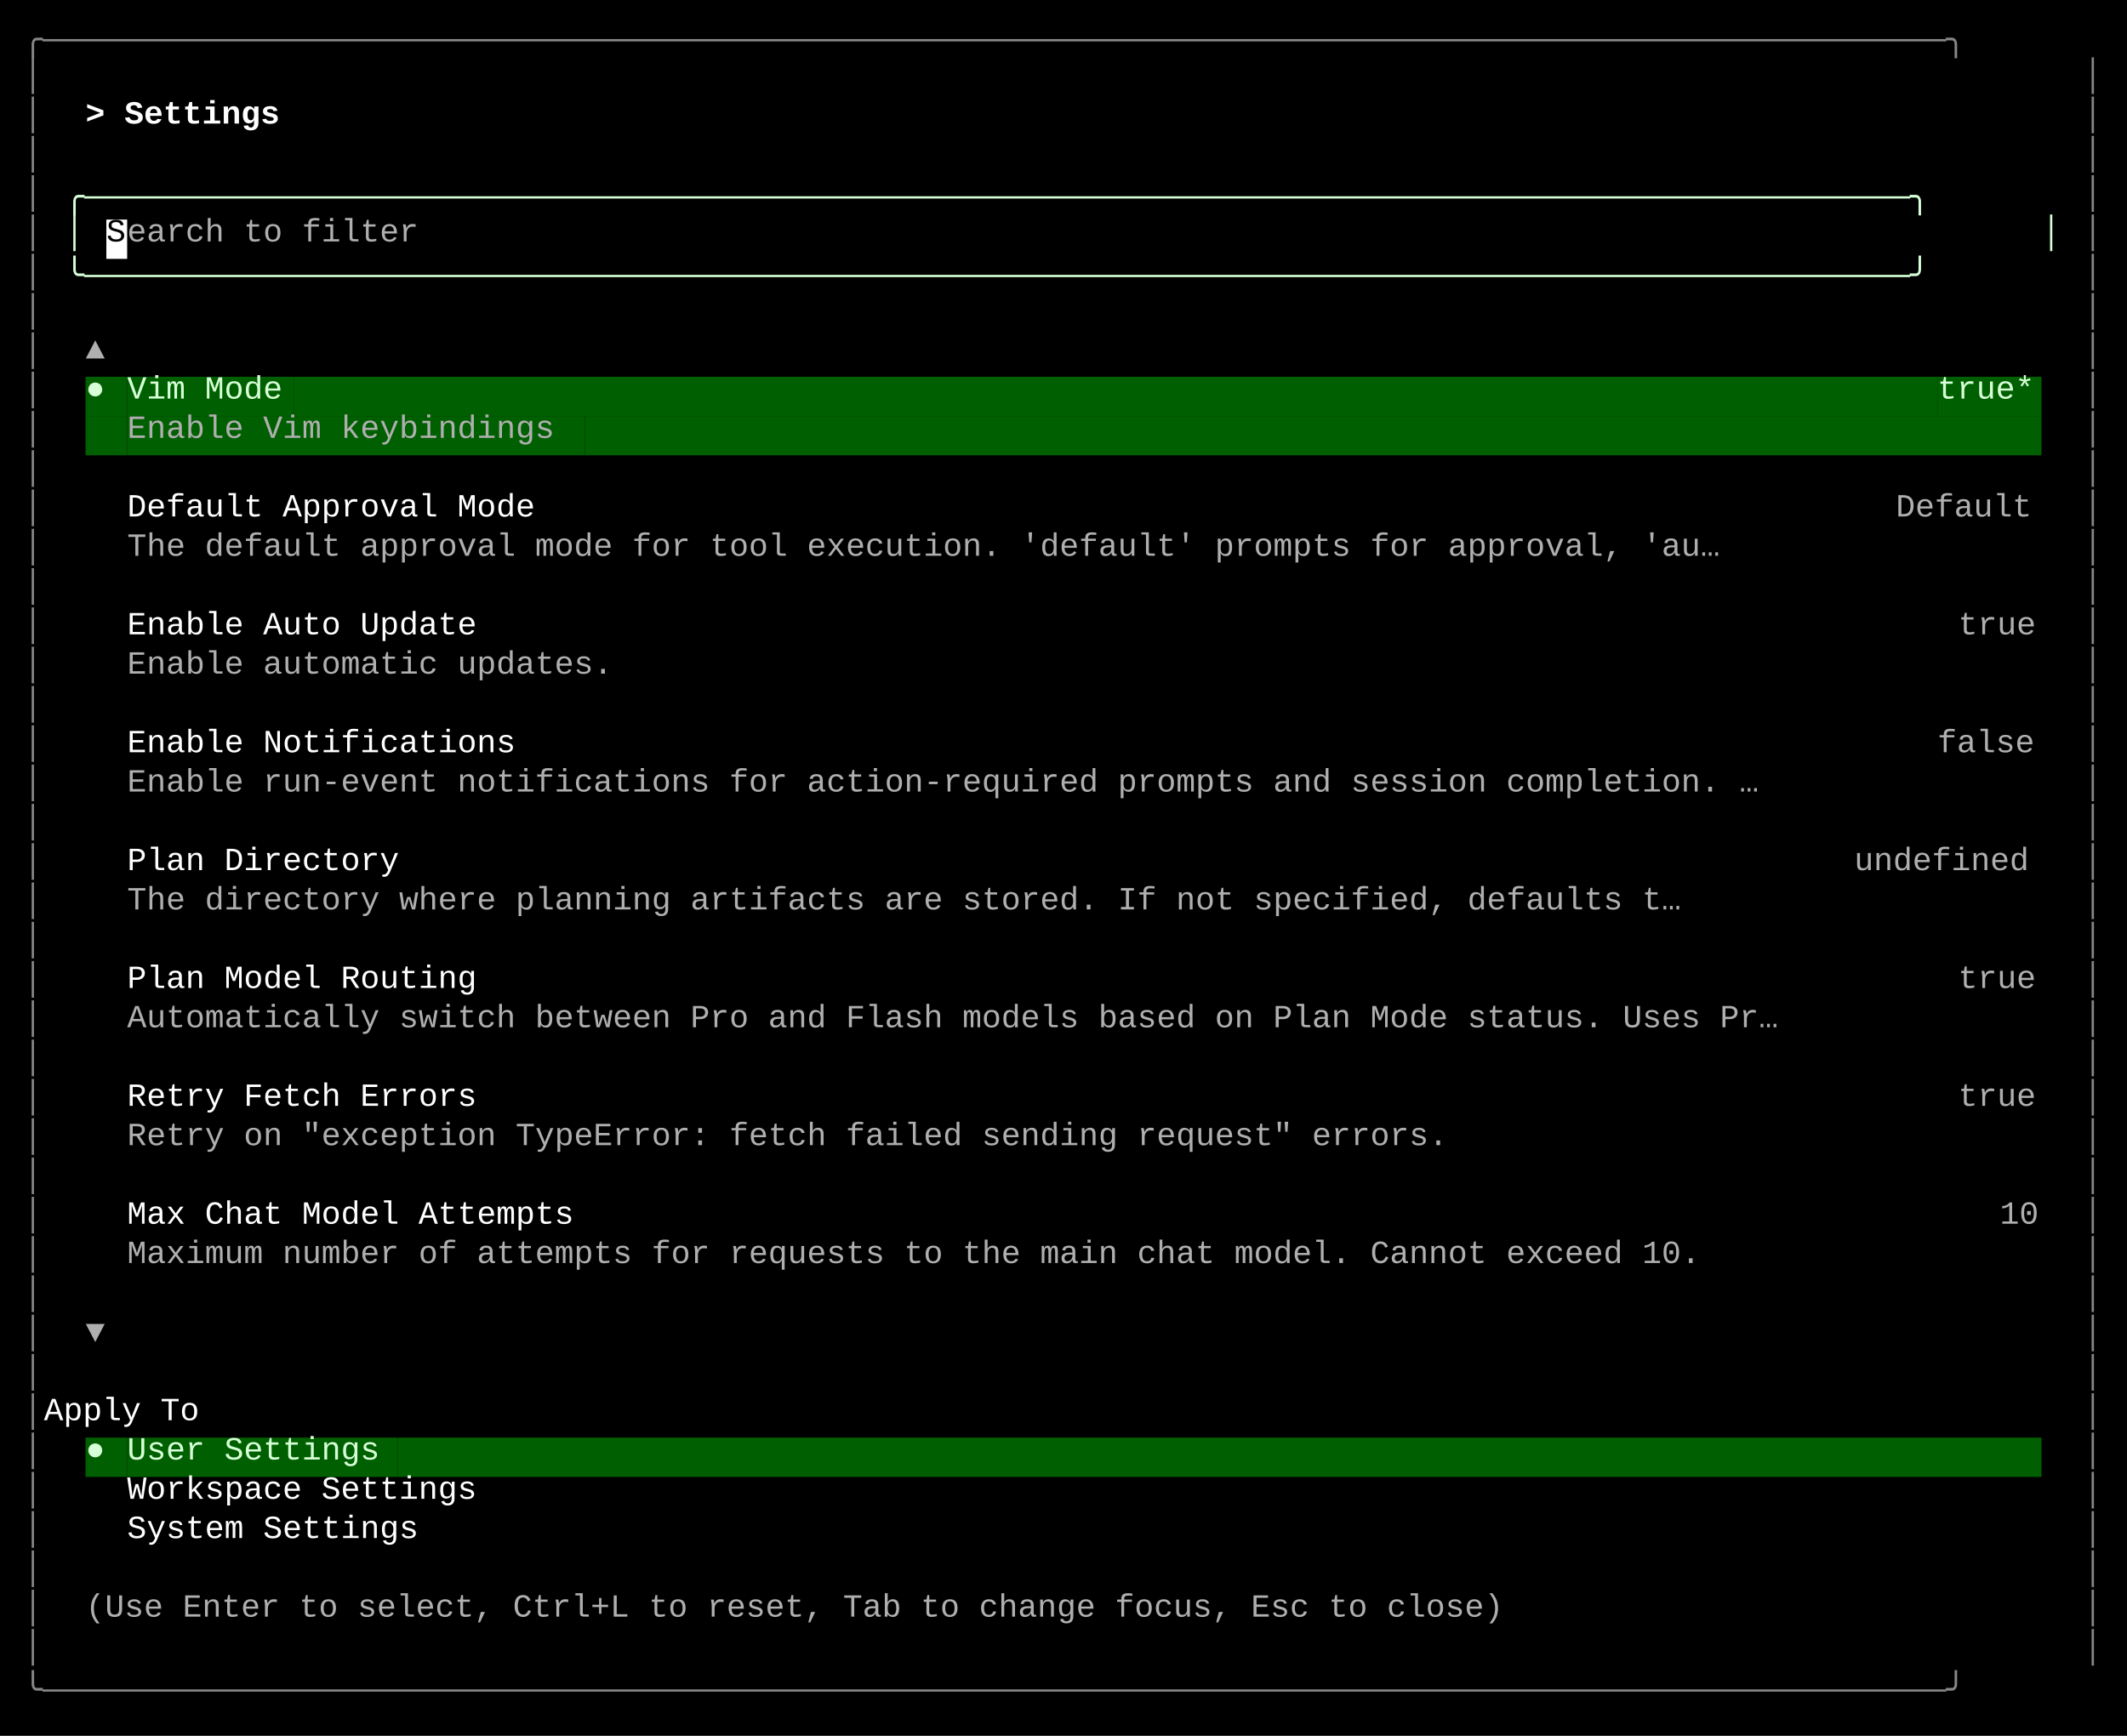
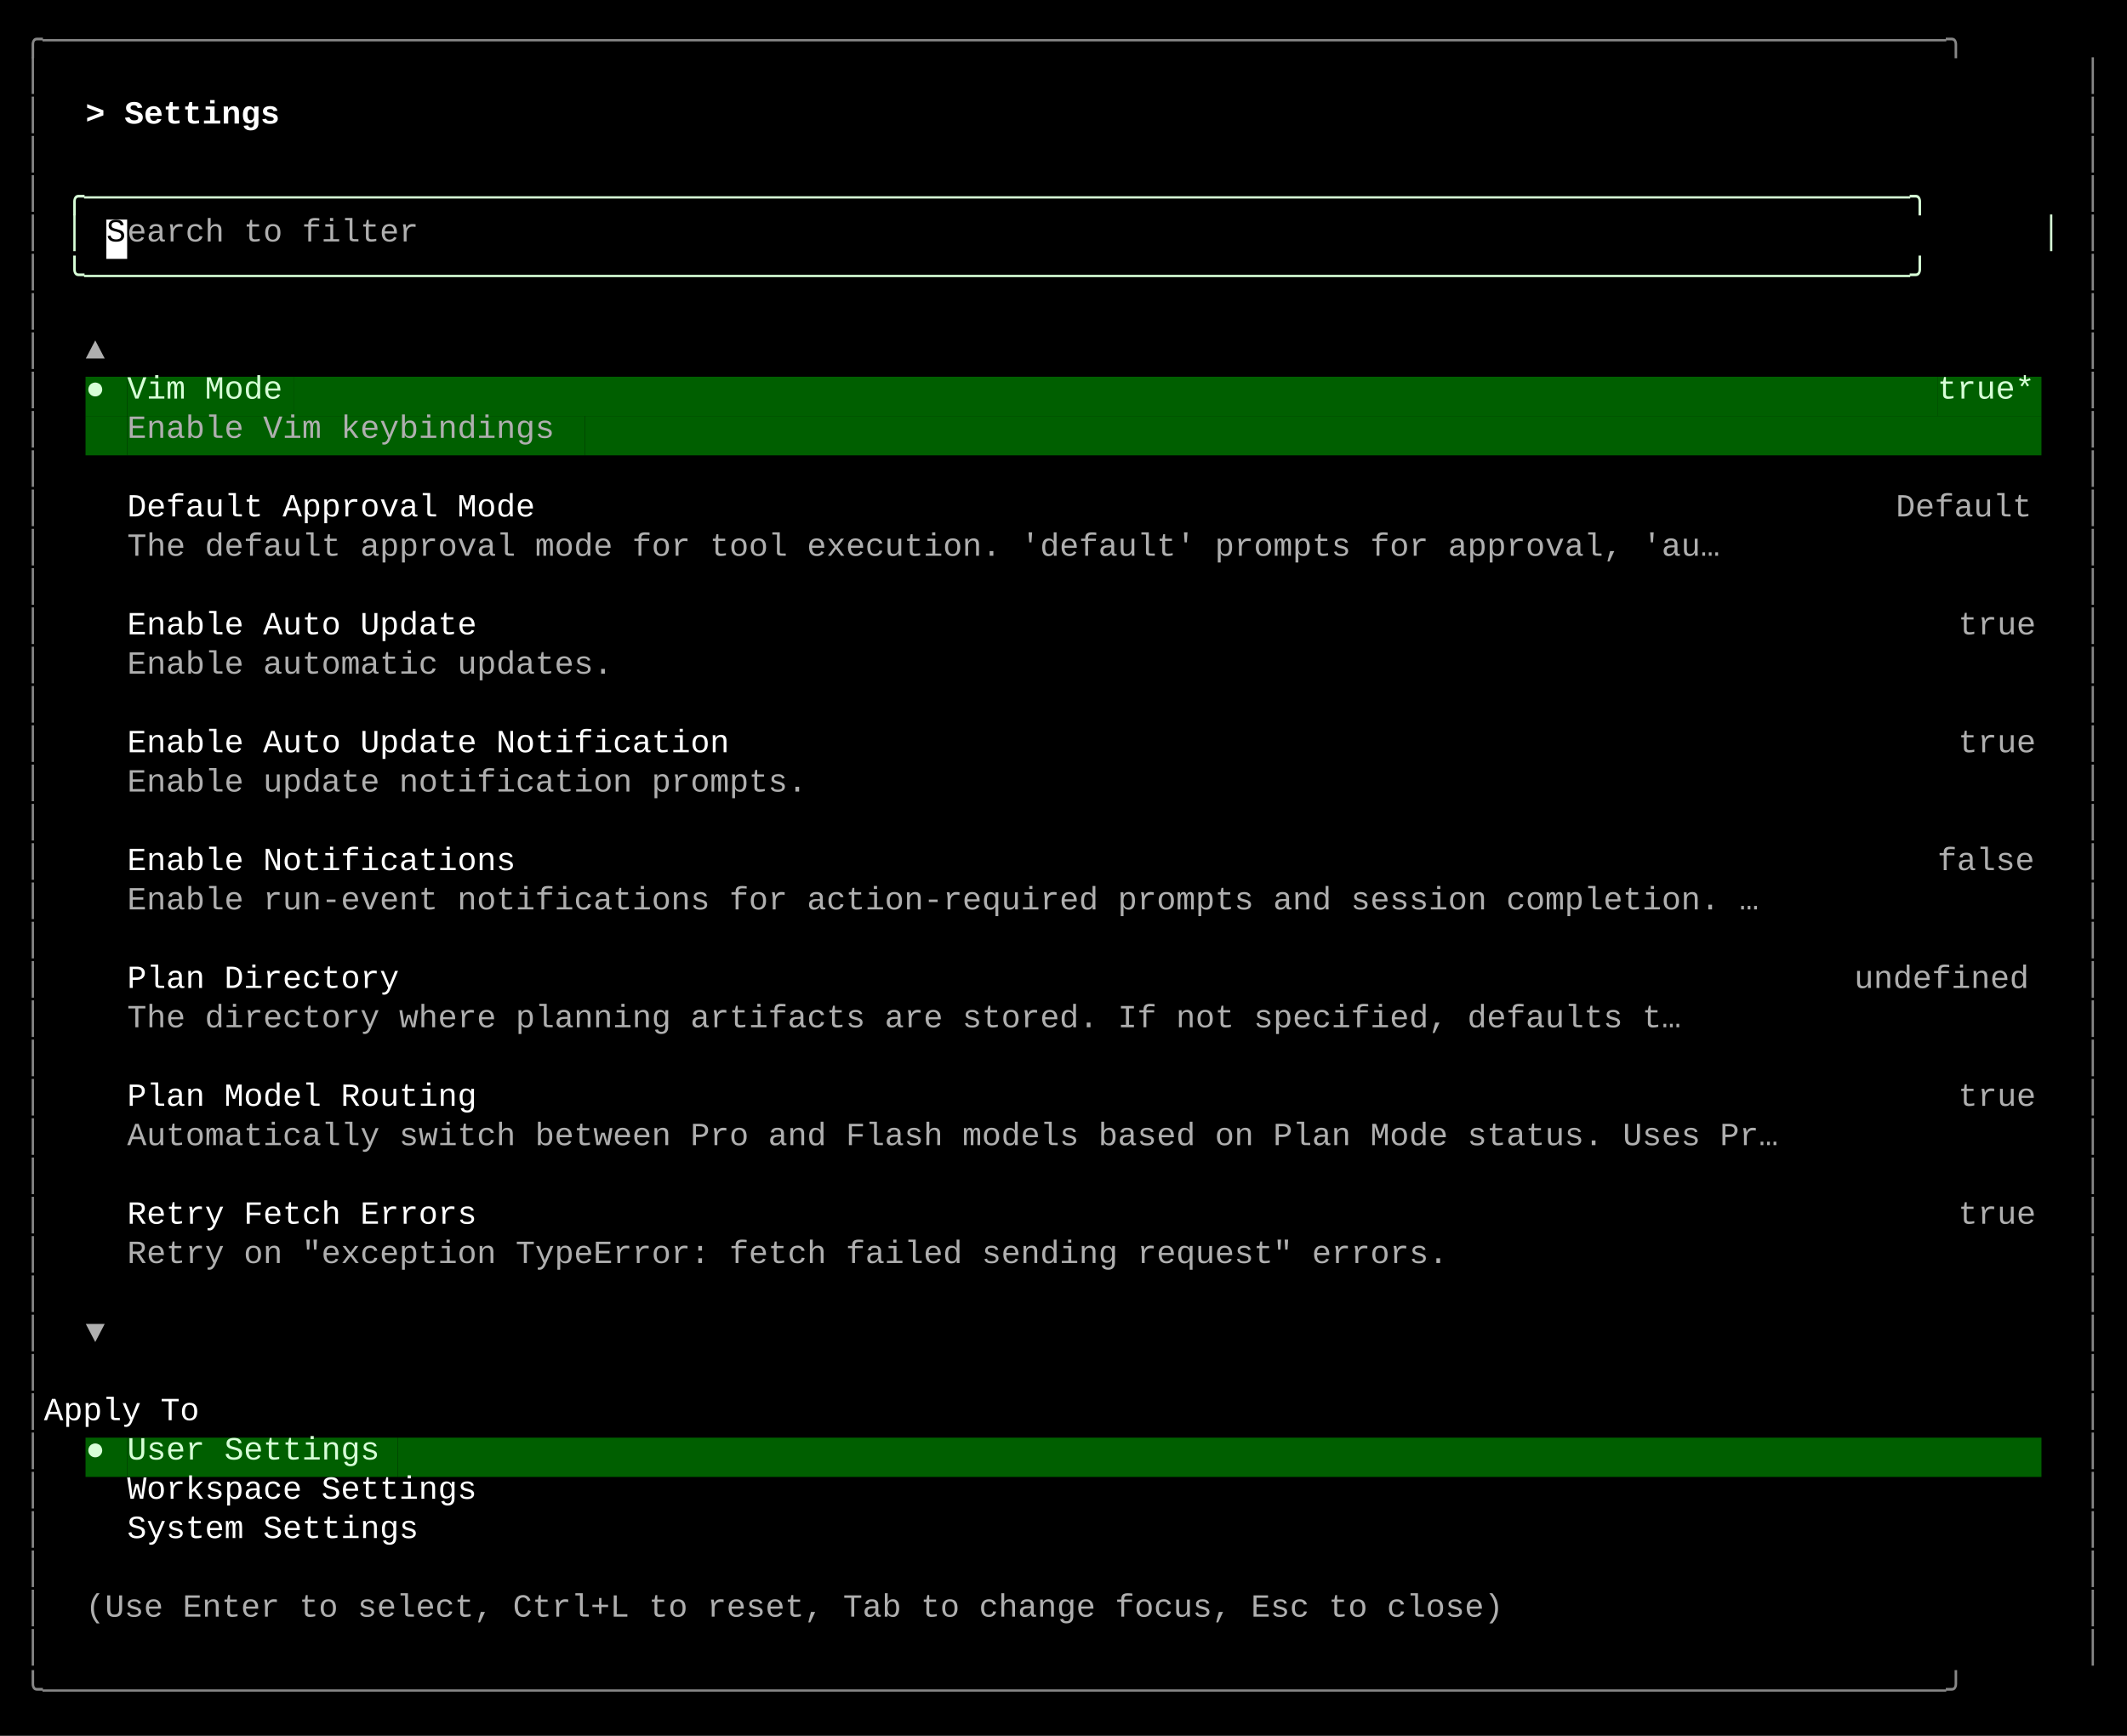
<svg xmlns="http://www.w3.org/2000/svg" width="920" height="751" viewBox="0 0 920 751">
  <style>
    text { font-family: Consolas, "Courier New", monospace; font-size: 14px; dominant-baseline: text-before-edge; white-space: pre; }
  </style>
  <rect width="920" height="751" fill="#000000" />
  <g transform="translate(10, 10)">
    <text x="0" y="2" fill="#878787" textLength="900" lengthAdjust="spacingAndGlyphs">╭──────────────────────────────────────────────────────────────────────────────────────────────────╮</text>
    <text x="0" y="19" fill="#878787" textLength="9" lengthAdjust="spacingAndGlyphs">│</text>
    <text x="891" y="19" fill="#878787" textLength="9" lengthAdjust="spacingAndGlyphs">│</text>
    <text x="0" y="36" fill="#878787" textLength="9" lengthAdjust="spacingAndGlyphs">│</text>
    <text x="27" y="36" fill="#ffffff" textLength="99" lengthAdjust="spacingAndGlyphs" font-weight="bold">&gt; Settings </text>
    <text x="891" y="36" fill="#878787" textLength="9" lengthAdjust="spacingAndGlyphs">│</text>
    <text x="0" y="53" fill="#878787" textLength="9" lengthAdjust="spacingAndGlyphs">│</text>
    <text x="891" y="53" fill="#878787" textLength="9" lengthAdjust="spacingAndGlyphs">│</text>
    <text x="0" y="70" fill="#878787" textLength="9" lengthAdjust="spacingAndGlyphs">│</text>
    <text x="18" y="70" fill="#d7ffd7" textLength="864" lengthAdjust="spacingAndGlyphs">╭──────────────────────────────────────────────────────────────────────────────────────────────╮</text>
    <text x="891" y="70" fill="#878787" textLength="9" lengthAdjust="spacingAndGlyphs">│</text>
    <text x="0" y="87" fill="#878787" textLength="9" lengthAdjust="spacingAndGlyphs">│</text>
    <text x="18" y="87" fill="#d7ffd7" textLength="9" lengthAdjust="spacingAndGlyphs">│</text>
    <rect x="36" y="85" width="9" height="17" fill="#ffffff" />
    <text x="36" y="87" fill="#000000" textLength="9" lengthAdjust="spacingAndGlyphs">S</text>
    <text x="45" y="87" fill="#afafaf" textLength="135" lengthAdjust="spacingAndGlyphs">earch to filter</text>
    <text x="873" y="87" fill="#d7ffd7" textLength="9" lengthAdjust="spacingAndGlyphs">│</text>
    <text x="891" y="87" fill="#878787" textLength="9" lengthAdjust="spacingAndGlyphs">│</text>
    <text x="0" y="104" fill="#878787" textLength="9" lengthAdjust="spacingAndGlyphs">│</text>
    <text x="18" y="104" fill="#d7ffd7" textLength="864" lengthAdjust="spacingAndGlyphs">╰──────────────────────────────────────────────────────────────────────────────────────────────╯</text>
    <text x="891" y="104" fill="#878787" textLength="9" lengthAdjust="spacingAndGlyphs">│</text>
    <text x="0" y="121" fill="#878787" textLength="9" lengthAdjust="spacingAndGlyphs">│</text>
    <text x="891" y="121" fill="#878787" textLength="9" lengthAdjust="spacingAndGlyphs">│</text>
    <text x="0" y="138" fill="#878787" textLength="9" lengthAdjust="spacingAndGlyphs">│</text>
    <text x="27" y="138" fill="#afafaf" textLength="9" lengthAdjust="spacingAndGlyphs">▲</text>
    <text x="891" y="138" fill="#878787" textLength="9" lengthAdjust="spacingAndGlyphs">│</text>
    <text x="0" y="155" fill="#878787" textLength="9" lengthAdjust="spacingAndGlyphs">│</text>
    <rect x="27" y="153" width="9" height="17" fill="#005f00" />
    <text x="27" y="155" fill="#d7ffd7" textLength="9" lengthAdjust="spacingAndGlyphs">●</text>
    <rect x="36" y="153" width="9" height="17" fill="#005f00" />
    <rect x="45" y="153" width="72" height="17" fill="#005f00" />
    <text x="45" y="155" fill="#d7ffd7" textLength="72" lengthAdjust="spacingAndGlyphs">Vim Mode</text>
    <rect x="117" y="153" width="711" height="17" fill="#005f00" />
    <rect x="828" y="153" width="45" height="17" fill="#005f00" />
    <text x="828" y="155" fill="#d7ffd7" textLength="45" lengthAdjust="spacingAndGlyphs">true*</text>
    <text x="891" y="155" fill="#878787" textLength="9" lengthAdjust="spacingAndGlyphs">│</text>
    <text x="0" y="172" fill="#878787" textLength="9" lengthAdjust="spacingAndGlyphs">│</text>
    <rect x="27" y="170" width="18" height="17" fill="#005f00" />
    <rect x="45" y="170" width="198" height="17" fill="#005f00" />
    <text x="45" y="172" fill="#afafaf" textLength="198" lengthAdjust="spacingAndGlyphs">Enable Vim keybindings</text>
    <rect x="243" y="170" width="630" height="17" fill="#005f00" />
    <text x="891" y="172" fill="#878787" textLength="9" lengthAdjust="spacingAndGlyphs">│</text>
    <text x="0" y="189" fill="#878787" textLength="9" lengthAdjust="spacingAndGlyphs">│</text>
    <text x="891" y="189" fill="#878787" textLength="9" lengthAdjust="spacingAndGlyphs">│</text>
    <text x="0" y="206" fill="#878787" textLength="9" lengthAdjust="spacingAndGlyphs">│</text>
    <text x="45" y="206" fill="#ffffff" textLength="189" lengthAdjust="spacingAndGlyphs">Default Approval Mode</text>
    <text x="810" y="206" fill="#afafaf" textLength="63" lengthAdjust="spacingAndGlyphs">Default</text>
    <text x="891" y="206" fill="#878787" textLength="9" lengthAdjust="spacingAndGlyphs">│</text>
    <text x="0" y="223" fill="#878787" textLength="9" lengthAdjust="spacingAndGlyphs">│</text>
    <text x="45" y="223" fill="#afafaf" textLength="738" lengthAdjust="spacingAndGlyphs">The default approval mode for tool execution. 'default' prompts for approval, 'au…</text>
    <text x="891" y="223" fill="#878787" textLength="9" lengthAdjust="spacingAndGlyphs">│</text>
    <text x="0" y="240" fill="#878787" textLength="9" lengthAdjust="spacingAndGlyphs">│</text>
    <text x="891" y="240" fill="#878787" textLength="9" lengthAdjust="spacingAndGlyphs">│</text>
    <text x="0" y="257" fill="#878787" textLength="9" lengthAdjust="spacingAndGlyphs">│</text>
    <text x="45" y="257" fill="#ffffff" textLength="162" lengthAdjust="spacingAndGlyphs">Enable Auto Update</text>
    <text x="837" y="257" fill="#afafaf" textLength="36" lengthAdjust="spacingAndGlyphs">true</text>
    <text x="891" y="257" fill="#878787" textLength="9" lengthAdjust="spacingAndGlyphs">│</text>
    <text x="0" y="274" fill="#878787" textLength="9" lengthAdjust="spacingAndGlyphs">│</text>
    <text x="45" y="274" fill="#afafaf" textLength="225" lengthAdjust="spacingAndGlyphs">Enable automatic updates.</text>
    <text x="891" y="274" fill="#878787" textLength="9" lengthAdjust="spacingAndGlyphs">│</text>
    <text x="0" y="291" fill="#878787" textLength="9" lengthAdjust="spacingAndGlyphs">│</text>
    <text x="891" y="291" fill="#878787" textLength="9" lengthAdjust="spacingAndGlyphs">│</text>
    <text x="0" y="308" fill="#878787" textLength="9" lengthAdjust="spacingAndGlyphs">│</text>
-     <text x="45" y="308" fill="#ffffff" textLength="180" lengthAdjust="spacingAndGlyphs">Enable Notifications</text>
-     <text x="828" y="308" fill="#afafaf" textLength="45" lengthAdjust="spacingAndGlyphs">false</text>
+     <text x="45" y="308" fill="#ffffff" textLength="279" lengthAdjust="spacingAndGlyphs">Enable Auto Update Notification</text>
+     <text x="837" y="308" fill="#afafaf" textLength="36" lengthAdjust="spacingAndGlyphs">true</text>
    <text x="891" y="308" fill="#878787" textLength="9" lengthAdjust="spacingAndGlyphs">│</text>
    <text x="0" y="325" fill="#878787" textLength="9" lengthAdjust="spacingAndGlyphs">│</text>
-     <text x="45" y="325" fill="#afafaf" textLength="756" lengthAdjust="spacingAndGlyphs">Enable run-event notifications for action-required prompts and session completion. …</text>
+     <text x="45" y="325" fill="#afafaf" textLength="315" lengthAdjust="spacingAndGlyphs">Enable update notification prompts.</text>
    <text x="891" y="325" fill="#878787" textLength="9" lengthAdjust="spacingAndGlyphs">│</text>
    <text x="0" y="342" fill="#878787" textLength="9" lengthAdjust="spacingAndGlyphs">│</text>
    <text x="891" y="342" fill="#878787" textLength="9" lengthAdjust="spacingAndGlyphs">│</text>
    <text x="0" y="359" fill="#878787" textLength="9" lengthAdjust="spacingAndGlyphs">│</text>
-     <text x="45" y="359" fill="#ffffff" textLength="126" lengthAdjust="spacingAndGlyphs">Plan Directory</text>
-     <text x="792" y="359" fill="#afafaf" textLength="81" lengthAdjust="spacingAndGlyphs">undefined</text>
+     <text x="45" y="359" fill="#ffffff" textLength="180" lengthAdjust="spacingAndGlyphs">Enable Notifications</text>
+     <text x="828" y="359" fill="#afafaf" textLength="45" lengthAdjust="spacingAndGlyphs">false</text>
    <text x="891" y="359" fill="#878787" textLength="9" lengthAdjust="spacingAndGlyphs">│</text>
    <text x="0" y="376" fill="#878787" textLength="9" lengthAdjust="spacingAndGlyphs">│</text>
-     <text x="45" y="376" fill="#afafaf" textLength="720" lengthAdjust="spacingAndGlyphs">The directory where planning artifacts are stored. If not specified, defaults t…</text>
+     <text x="45" y="376" fill="#afafaf" textLength="756" lengthAdjust="spacingAndGlyphs">Enable run-event notifications for action-required prompts and session completion. …</text>
    <text x="891" y="376" fill="#878787" textLength="9" lengthAdjust="spacingAndGlyphs">│</text>
    <text x="0" y="393" fill="#878787" textLength="9" lengthAdjust="spacingAndGlyphs">│</text>
    <text x="891" y="393" fill="#878787" textLength="9" lengthAdjust="spacingAndGlyphs">│</text>
    <text x="0" y="410" fill="#878787" textLength="9" lengthAdjust="spacingAndGlyphs">│</text>
-     <text x="45" y="410" fill="#ffffff" textLength="162" lengthAdjust="spacingAndGlyphs">Plan Model Routing</text>
-     <text x="837" y="410" fill="#afafaf" textLength="36" lengthAdjust="spacingAndGlyphs">true</text>
+     <text x="45" y="410" fill="#ffffff" textLength="126" lengthAdjust="spacingAndGlyphs">Plan Directory</text>
+     <text x="792" y="410" fill="#afafaf" textLength="81" lengthAdjust="spacingAndGlyphs">undefined</text>
    <text x="891" y="410" fill="#878787" textLength="9" lengthAdjust="spacingAndGlyphs">│</text>
    <text x="0" y="427" fill="#878787" textLength="9" lengthAdjust="spacingAndGlyphs">│</text>
-     <text x="45" y="427" fill="#afafaf" textLength="765" lengthAdjust="spacingAndGlyphs">Automatically switch between Pro and Flash models based on Plan Mode status. Uses Pr…</text>
+     <text x="45" y="427" fill="#afafaf" textLength="720" lengthAdjust="spacingAndGlyphs">The directory where planning artifacts are stored. If not specified, defaults t…</text>
    <text x="891" y="427" fill="#878787" textLength="9" lengthAdjust="spacingAndGlyphs">│</text>
    <text x="0" y="444" fill="#878787" textLength="9" lengthAdjust="spacingAndGlyphs">│</text>
    <text x="891" y="444" fill="#878787" textLength="9" lengthAdjust="spacingAndGlyphs">│</text>
    <text x="0" y="461" fill="#878787" textLength="9" lengthAdjust="spacingAndGlyphs">│</text>
-     <text x="45" y="461" fill="#ffffff" textLength="162" lengthAdjust="spacingAndGlyphs">Retry Fetch Errors</text>
+     <text x="45" y="461" fill="#ffffff" textLength="162" lengthAdjust="spacingAndGlyphs">Plan Model Routing</text>
    <text x="837" y="461" fill="#afafaf" textLength="36" lengthAdjust="spacingAndGlyphs">true</text>
    <text x="891" y="461" fill="#878787" textLength="9" lengthAdjust="spacingAndGlyphs">│</text>
    <text x="0" y="478" fill="#878787" textLength="9" lengthAdjust="spacingAndGlyphs">│</text>
-     <text x="45" y="478" fill="#afafaf" textLength="612" lengthAdjust="spacingAndGlyphs">Retry on "exception TypeError: fetch failed sending request" errors.</text>
+     <text x="45" y="478" fill="#afafaf" textLength="765" lengthAdjust="spacingAndGlyphs">Automatically switch between Pro and Flash models based on Plan Mode status. Uses Pr…</text>
    <text x="891" y="478" fill="#878787" textLength="9" lengthAdjust="spacingAndGlyphs">│</text>
    <text x="0" y="495" fill="#878787" textLength="9" lengthAdjust="spacingAndGlyphs">│</text>
    <text x="891" y="495" fill="#878787" textLength="9" lengthAdjust="spacingAndGlyphs">│</text>
    <text x="0" y="512" fill="#878787" textLength="9" lengthAdjust="spacingAndGlyphs">│</text>
-     <text x="45" y="512" fill="#ffffff" textLength="207" lengthAdjust="spacingAndGlyphs">Max Chat Model Attempts</text>
-     <text x="855" y="512" fill="#afafaf" textLength="18" lengthAdjust="spacingAndGlyphs">10</text>
+     <text x="45" y="512" fill="#ffffff" textLength="162" lengthAdjust="spacingAndGlyphs">Retry Fetch Errors</text>
+     <text x="837" y="512" fill="#afafaf" textLength="36" lengthAdjust="spacingAndGlyphs">true</text>
    <text x="891" y="512" fill="#878787" textLength="9" lengthAdjust="spacingAndGlyphs">│</text>
    <text x="0" y="529" fill="#878787" textLength="9" lengthAdjust="spacingAndGlyphs">│</text>
-     <text x="45" y="529" fill="#afafaf" textLength="729" lengthAdjust="spacingAndGlyphs">Maximum number of attempts for requests to the main chat model. Cannot exceed 10.</text>
+     <text x="45" y="529" fill="#afafaf" textLength="612" lengthAdjust="spacingAndGlyphs">Retry on "exception TypeError: fetch failed sending request" errors.</text>
    <text x="891" y="529" fill="#878787" textLength="9" lengthAdjust="spacingAndGlyphs">│</text>
    <text x="0" y="546" fill="#878787" textLength="9" lengthAdjust="spacingAndGlyphs">│</text>
    <text x="891" y="546" fill="#878787" textLength="9" lengthAdjust="spacingAndGlyphs">│</text>
    <text x="0" y="563" fill="#878787" textLength="9" lengthAdjust="spacingAndGlyphs">│</text>
    <text x="27" y="563" fill="#afafaf" textLength="9" lengthAdjust="spacingAndGlyphs">▼</text>
    <text x="891" y="563" fill="#878787" textLength="9" lengthAdjust="spacingAndGlyphs">│</text>
    <text x="0" y="580" fill="#878787" textLength="9" lengthAdjust="spacingAndGlyphs">│</text>
    <text x="891" y="580" fill="#878787" textLength="9" lengthAdjust="spacingAndGlyphs">│</text>
    <text x="0" y="597" fill="#878787" textLength="9" lengthAdjust="spacingAndGlyphs">│</text>
    <text x="9" y="597" fill="#ffffff" textLength="882" lengthAdjust="spacingAndGlyphs">    Apply To                                                                                      </text>
    <text x="891" y="597" fill="#878787" textLength="9" lengthAdjust="spacingAndGlyphs">│</text>
    <text x="0" y="614" fill="#878787" textLength="9" lengthAdjust="spacingAndGlyphs">│</text>
    <rect x="27" y="612" width="9" height="17" fill="#005f00" />
    <text x="27" y="614" fill="#d7ffd7" textLength="9" lengthAdjust="spacingAndGlyphs">●</text>
    <rect x="36" y="612" width="9" height="17" fill="#005f00" />
    <rect x="45" y="612" width="117" height="17" fill="#005f00" />
    <text x="45" y="614" fill="#d7ffd7" textLength="117" lengthAdjust="spacingAndGlyphs">User Settings</text>
    <rect x="162" y="612" width="711" height="17" fill="#005f00" />
    <text x="891" y="614" fill="#878787" textLength="9" lengthAdjust="spacingAndGlyphs">│</text>
    <text x="0" y="631" fill="#878787" textLength="9" lengthAdjust="spacingAndGlyphs">│</text>
    <text x="45" y="631" fill="#ffffff" textLength="162" lengthAdjust="spacingAndGlyphs">Workspace Settings</text>
    <text x="891" y="631" fill="#878787" textLength="9" lengthAdjust="spacingAndGlyphs">│</text>
    <text x="0" y="648" fill="#878787" textLength="9" lengthAdjust="spacingAndGlyphs">│</text>
    <text x="45" y="648" fill="#ffffff" textLength="135" lengthAdjust="spacingAndGlyphs">System Settings</text>
    <text x="891" y="648" fill="#878787" textLength="9" lengthAdjust="spacingAndGlyphs">│</text>
    <text x="0" y="665" fill="#878787" textLength="9" lengthAdjust="spacingAndGlyphs">│</text>
    <text x="891" y="665" fill="#878787" textLength="9" lengthAdjust="spacingAndGlyphs">│</text>
    <text x="0" y="682" fill="#878787" textLength="9" lengthAdjust="spacingAndGlyphs">│</text>
    <text x="27" y="682" fill="#afafaf" textLength="657" lengthAdjust="spacingAndGlyphs">(Use Enter to select, Ctrl+L to reset, Tab to change focus, Esc to close)</text>
    <text x="891" y="682" fill="#878787" textLength="9" lengthAdjust="spacingAndGlyphs">│</text>
    <text x="0" y="699" fill="#878787" textLength="9" lengthAdjust="spacingAndGlyphs">│</text>
    <text x="891" y="699" fill="#878787" textLength="9" lengthAdjust="spacingAndGlyphs">│</text>
    <text x="0" y="716" fill="#878787" textLength="900" lengthAdjust="spacingAndGlyphs">╰──────────────────────────────────────────────────────────────────────────────────────────────────╯</text>
  </g>
</svg>
